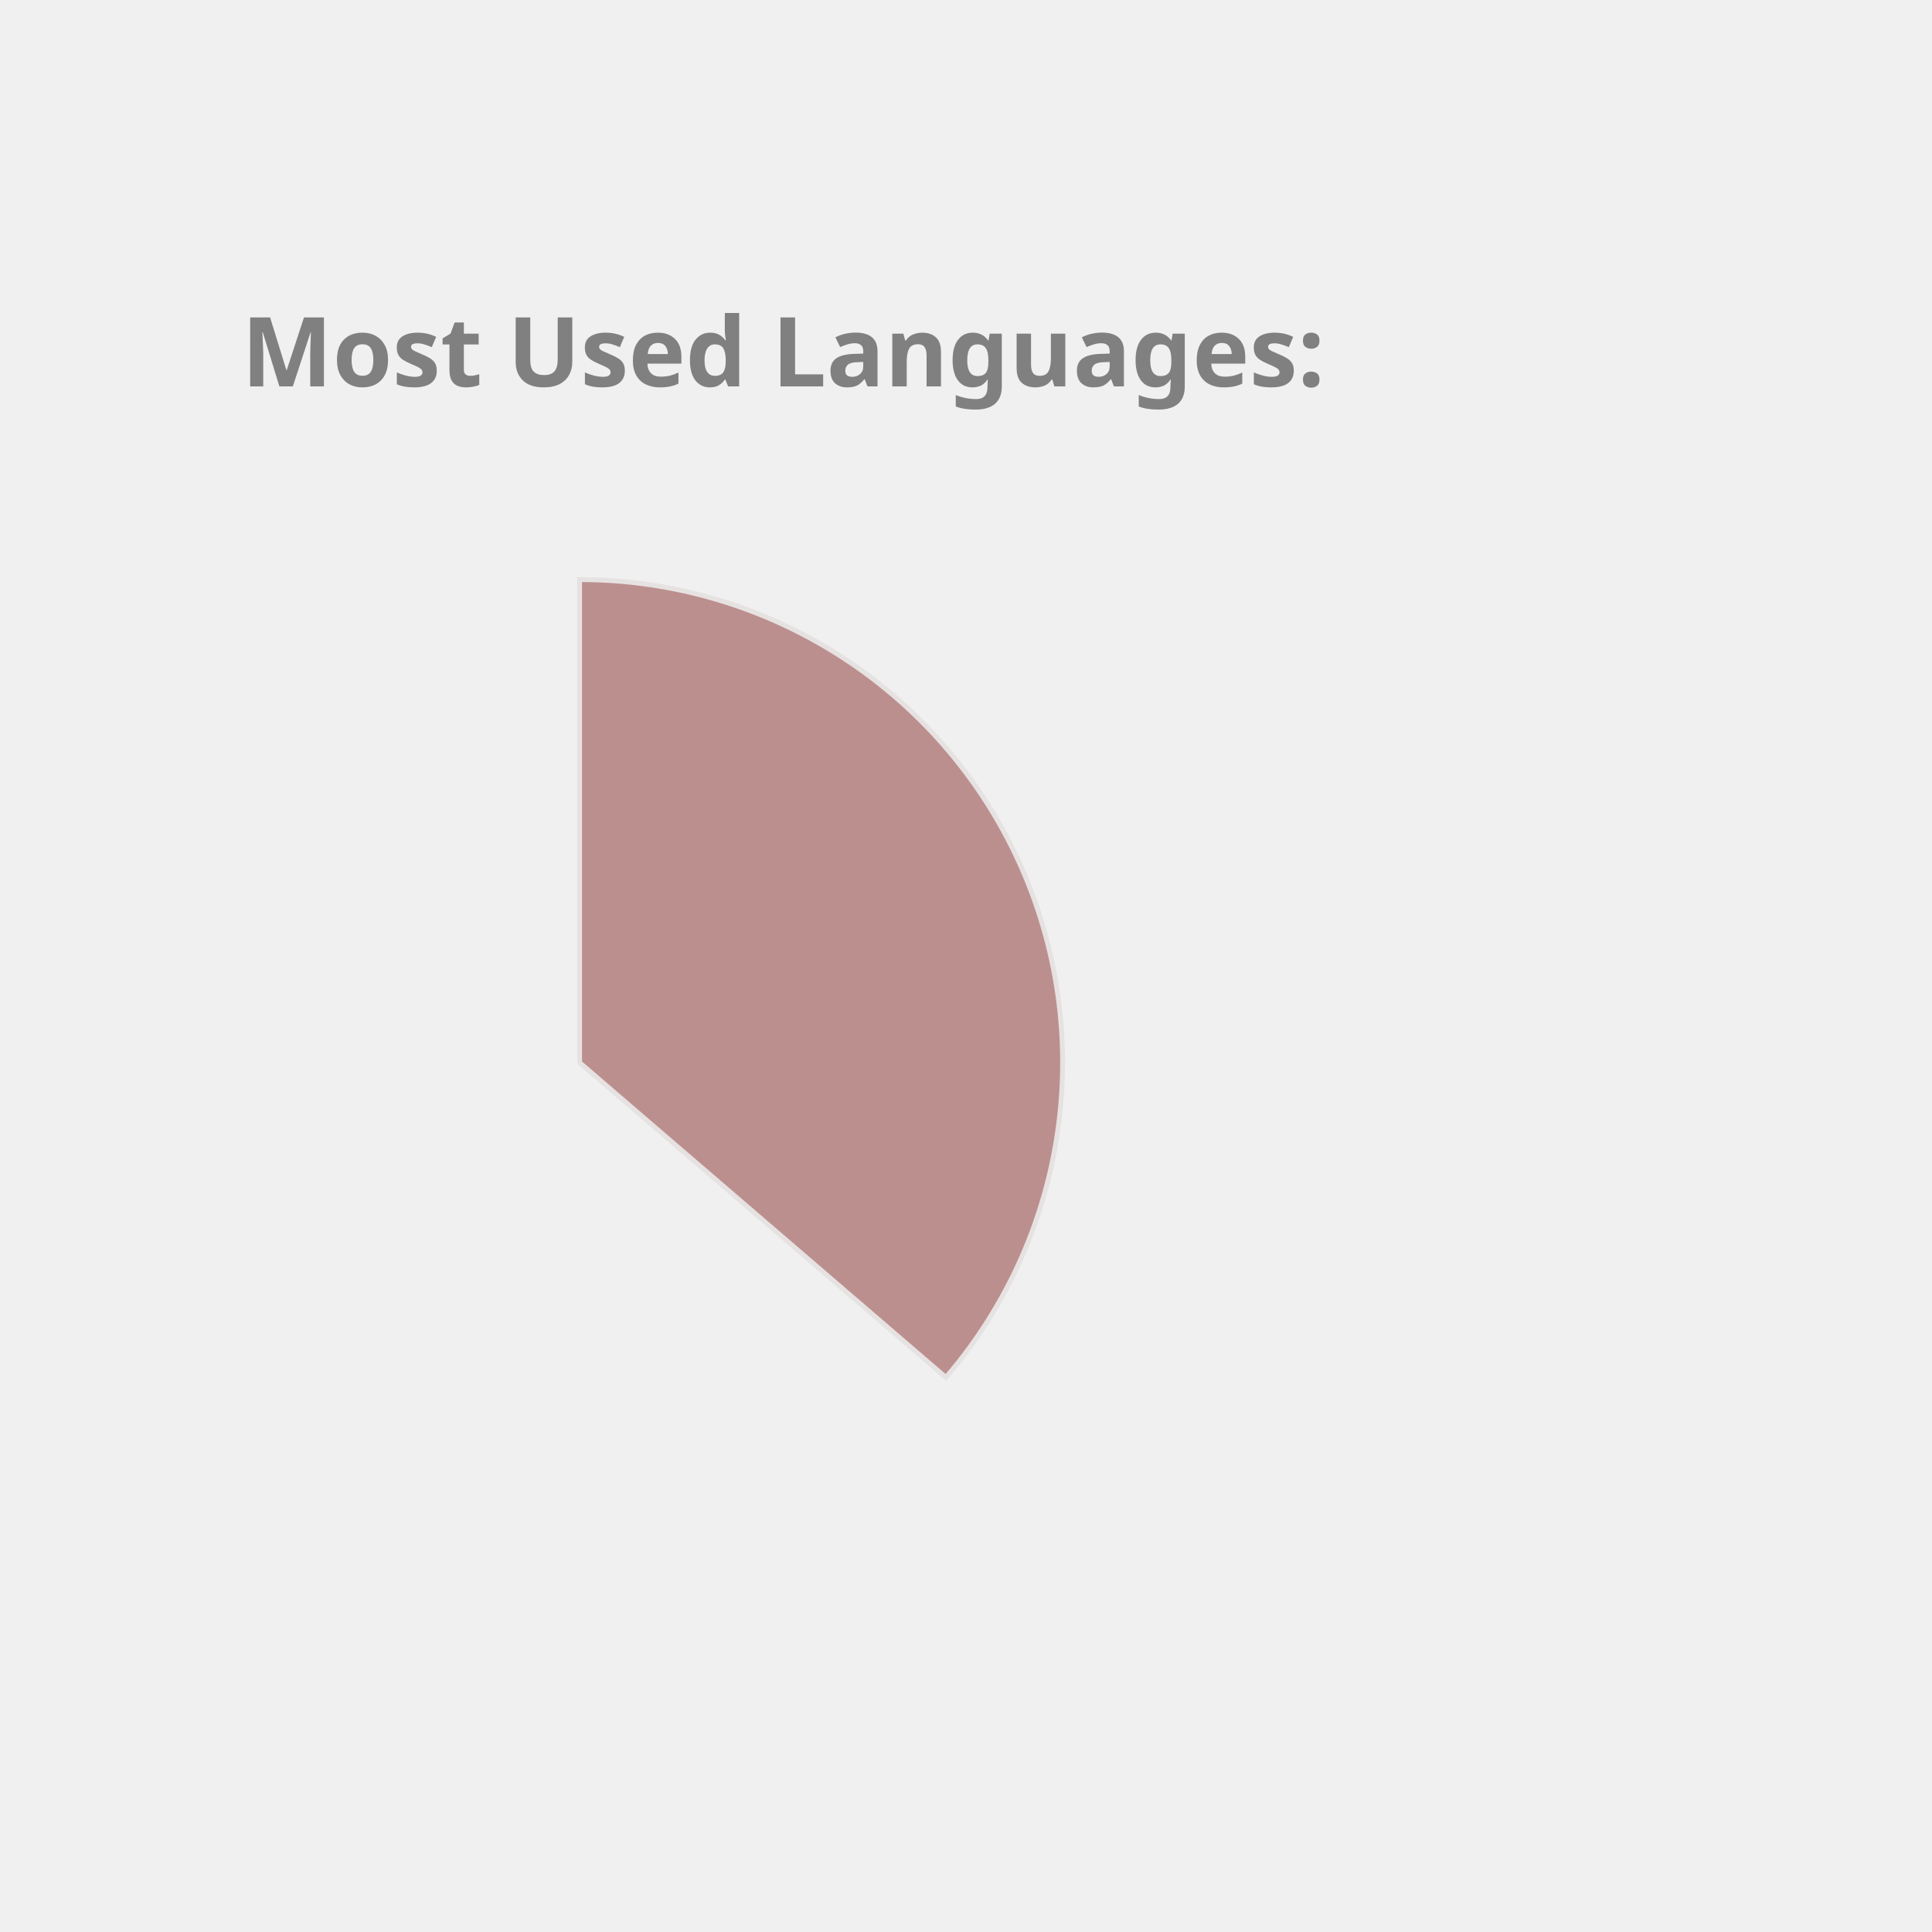
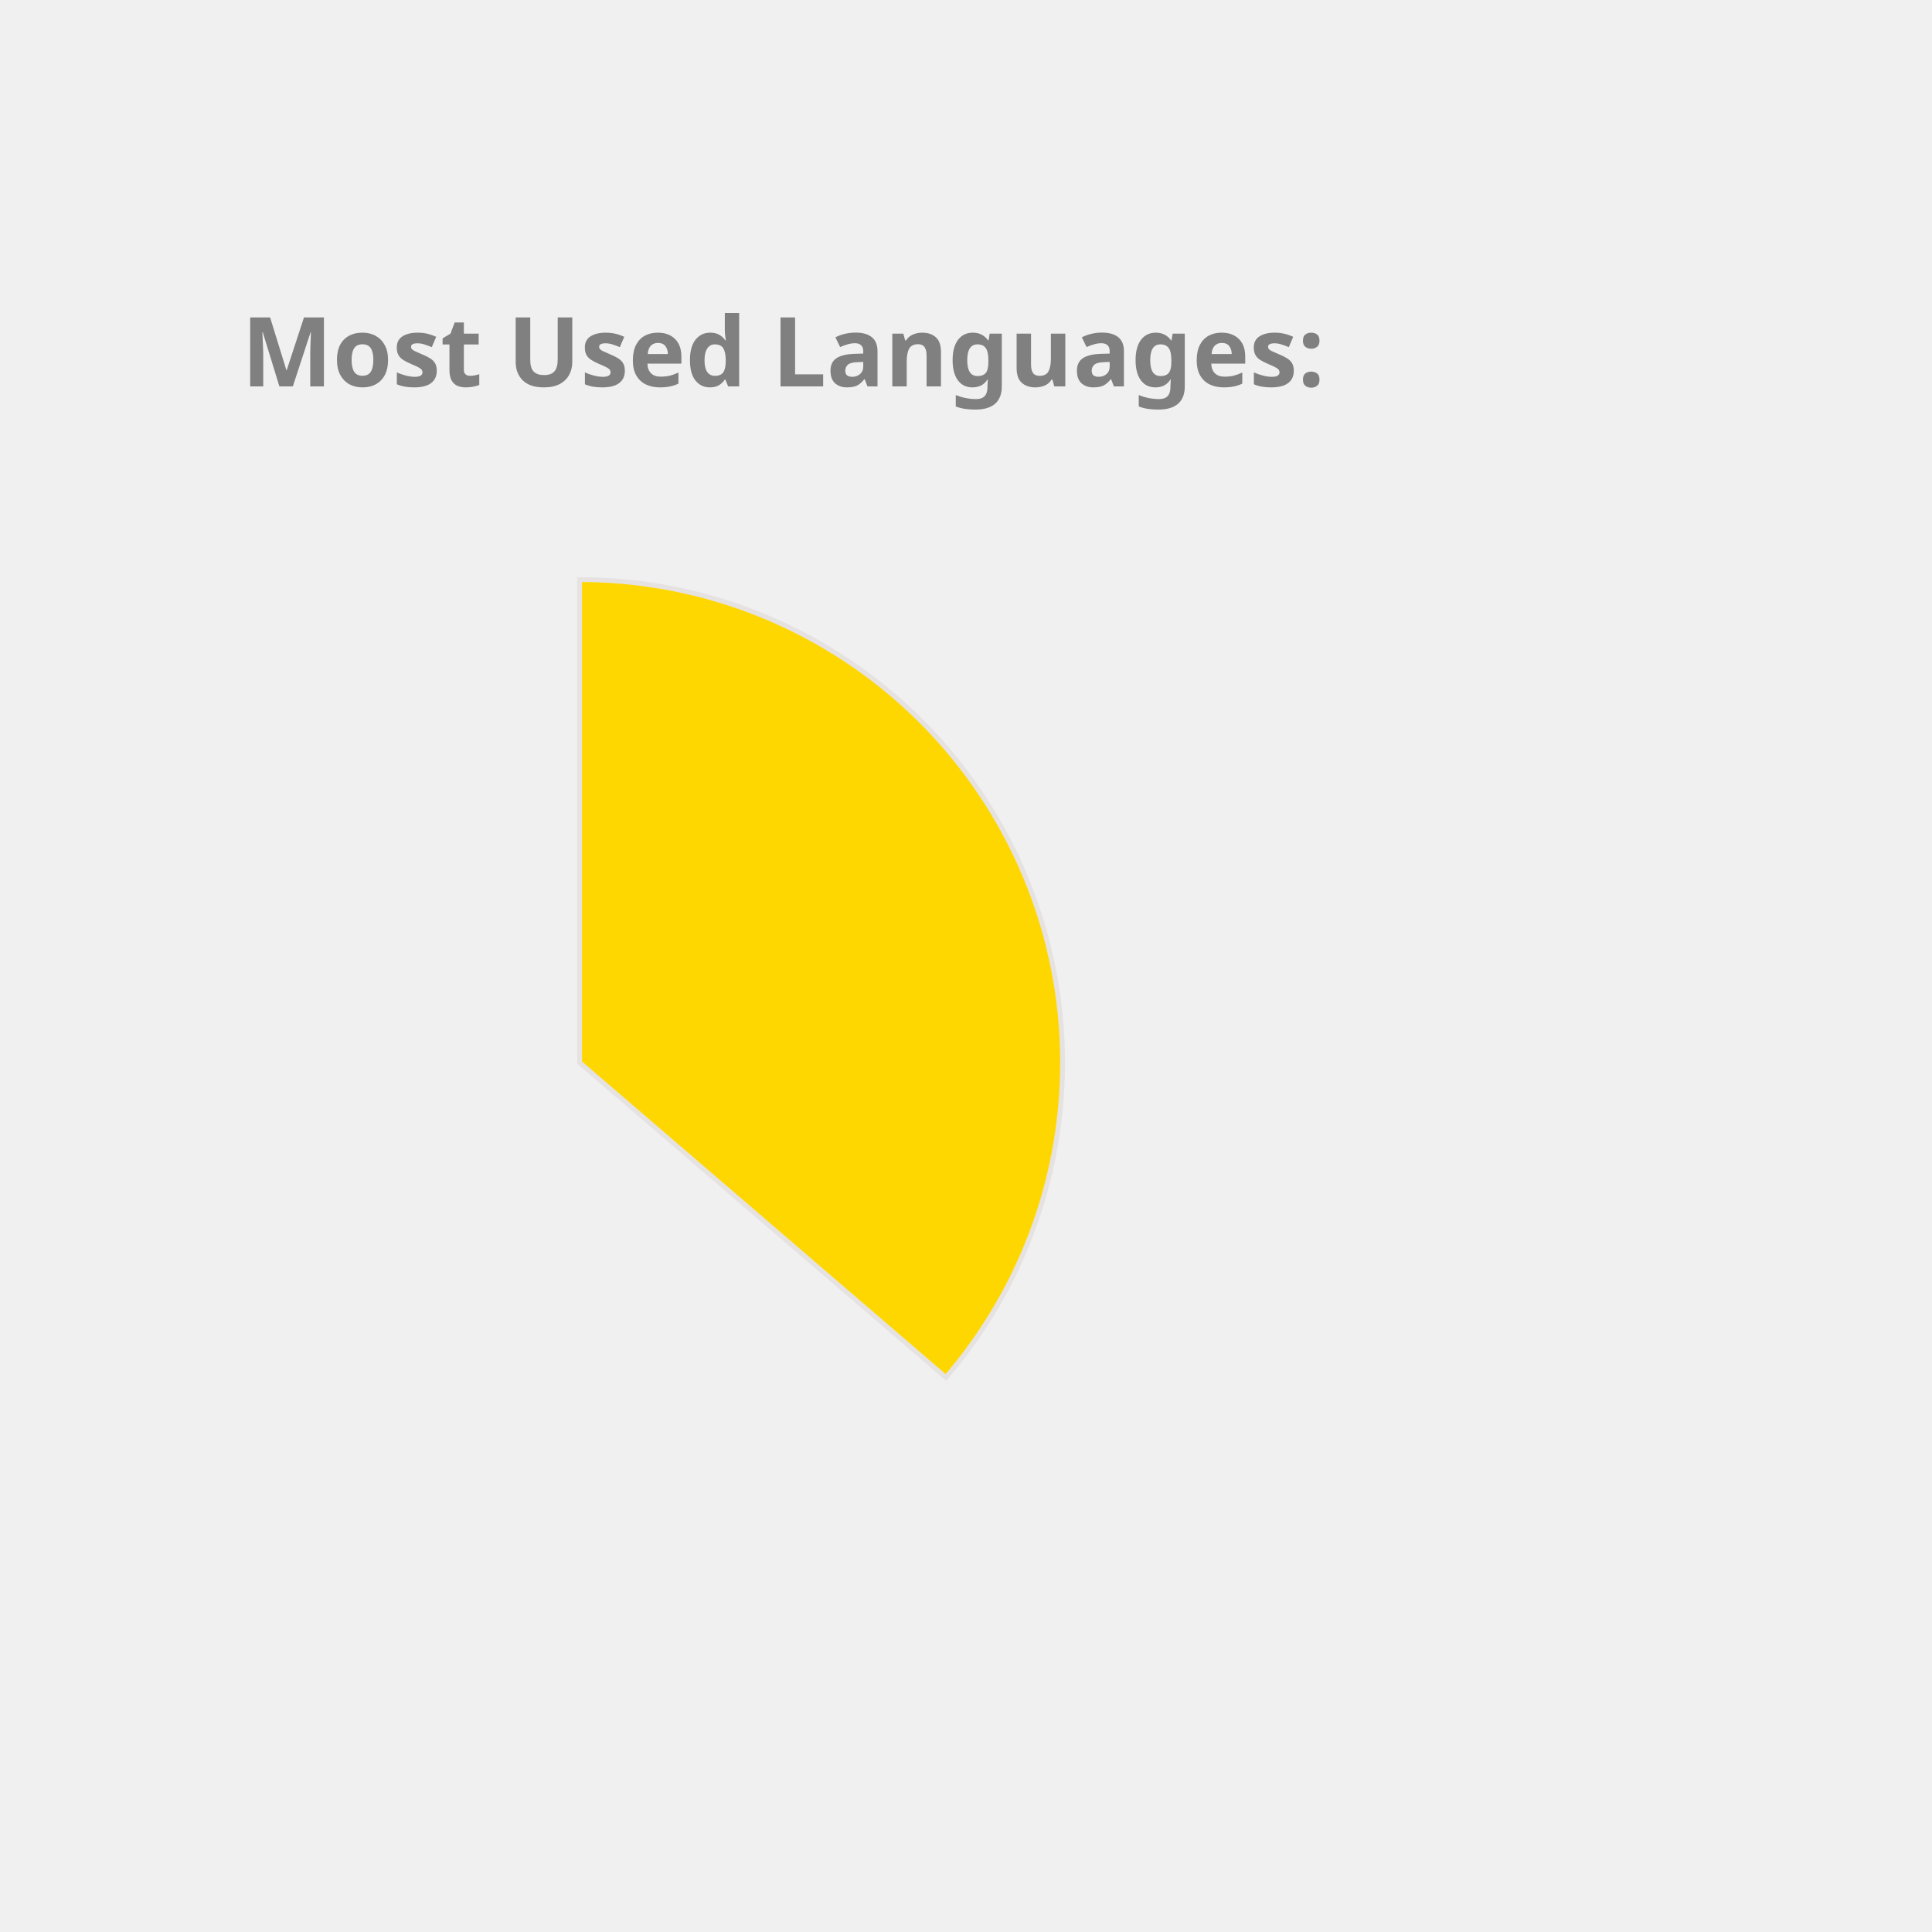
<svg xmlns="http://www.w3.org/2000/svg" height="350px" width="350px" viewBox="0 0 400 400">
  <style> 
        .label {
                font: bold 20px sans-serif;
                color: #404040;
                -webkit-text-stroke: 1px white;
        }

        path {
                stroke: #E6E2E1;
                stroke-width: 1px;
                transform: translate(60px, 100px);
        }

        .path_1 {
                animation: fadeIn 5s linear forwards;
        }

        .path_2 {
                transform: scale(0);
                animation: fadeIn 5s linear forwards 5s;
        }


        
        .path_3 {
                transform: scale(0);
                animation: fadeIn 5s linear forwards 10s;
        }


        .path_4 {
                transform: scale(0);
                animation: fadeIn 5s linear forwards 15s;
        }

        .path_5 {
                transform: scale(0);
                animation: fadeIn 5s linear forwards 20s;
        }

        .path_6 {
                transform: scale(0);
                animation: fadeIn 5s linear forwards 25s;
        }

        .path_7 {
                transform: scale(0);
                animation: fadeIn 5s linear forwards 30s;
        }

        .path_8 {
                transform: scale(0);
                animation: fadeIn 5s linear forwards 35s;
        }

        .path_9 {
                transform: scale(0);
                animation: fadeIn 5s linear forwards 40s;
        }

        .path_10 {
                transform: scale(0);
                animation: fadeIn 5s linear forwards 45s;
        }

        @keyframes fadeIn {
                0% {                        
                        transform: translate(250px, 300px) rotate(0deg) scale(0);
                        
                }
                50% {
                        transform: translate(150px, 220px) rotate(180deg) scale(0.5);
                        
                }
                
                100% {
                        transform: translate(60px, 120px) rotate(360deg) scale(1);
                        
                }
        }
        .txt_1 {
                opacity: 0;
                animation: txtShow 5s linear forwards 0s;
        }

        .txt_2 {
                opacity: 0;
                animation: txtShow 5s linear forwards 5s;
        }

        .txt_3 {
                opacity: 0;
                animation: txtShow 5s linear forwards 10s;
        }

        .txt_4 {
                opacity: 0;
                animation: txtShow 5s linear forwards 15s;
        }

        .txt_5 {
                opacity: 0;
                animation: txtShow 5s linear forwards 20s;
        }

        .txt_6 {
                opacity: 0;
                animation: txtShow 5s linear forwards 25s;
        }

        .txt_7 {
                opacity: 0;
                animation: txtShow 5s linear forwards 30s;
        }

        .txt_8 {
                opacity: 0;
                animation: txtShow 5s linear forwards 35s;
        }

        .txt_9 {
                opacity: 0;
                animation: txtShow 5s linear forwards 40s;
        }

        .txt_10 {
                opacity: 0;
                animation: txtShow 5s linear forwards 45s;
        }

        @keyframes txtShow {
                0% {                        
                        opacity: 0;
                        transform: translate(0px, 0px) scale(0);
                }
                100% {
                        opacity: 1;
                        transform: translate(0px, 0px) scale(1);
                        
                }
        }
</style>
-   <path class="path_1" d="M 60,120 L 60,20 A 100,100 0 0 1 135.836,185.183 Z" fill="RosyBrown" stroke="#fff" stroke-width="2" />
-   <text class="txt_1" x="260" y="150" fill="RosyBrown" stroke="RosyBrown" stroke-width="1">Java</text>
-   <path class="path_2" d="M 60,120 L 135.836,185.183 A 100,100 0 0 1 -24.094,174.112 Z" fill="Crimson" stroke="#fff" stroke-width="2" />
-   <text class="txt_2" x="260" y="170" fill="Crimson" stroke="Crimson" stroke-width="1">TypeScript</text>
-   <path class="path_3" d="M 60,120 L -24.094,174.112 A 100,100 0 0 1 -28.523,73.485 Z" fill="Salmon" stroke="#fff" stroke-width="2" />
-   <text class="txt_3" x="260" y="190" fill="Salmon" stroke="Salmon" stroke-width="1">JavaScript</text>
-   <path class="path_4" d="M 60,120 L -28.523,73.485 A 100,100 0 0 1 -8.455,47.103 Z" fill="DarkKhaki" stroke="#fff" stroke-width="2" />
-   <text class="txt_4" x="260" y="210" fill="DarkKhaki" stroke="DarkKhaki" stroke-width="1">HTML</text>
+   <path class="path_1" d="M 60,120 L 60,20 A 100,100 0 0 1 135.836,185.183 Z" fill="Gold" stroke="#fff" stroke-width="2" />
+   <text class="txt_1" x="260" y="150" fill="Gold" stroke="Gold" stroke-width="1">Java</text>
+   <path class="path_2" d="M 60,120 L 135.836,185.183 A 100,100 0 0 1 -24.094,174.112 Z" fill="Tomato" stroke="#fff" stroke-width="2" />
+   <text class="txt_2" x="260" y="170" fill="Tomato" stroke="Tomato" stroke-width="1">TypeScript</text>
+   <path class="path_3" d="M 60,120 L -24.094,174.112 A 100,100 0 0 1 -28.523,73.485 Z" fill="RosyBrown" stroke="#fff" stroke-width="2" />
+   <text class="txt_3" x="260" y="190" fill="RosyBrown" stroke="RosyBrown" stroke-width="1">JavaScript</text>
+   <path class="path_4" d="M 60,120 L -28.523,73.485 A 100,100 0 0 1 -8.455,47.103 Z" fill="RoyalBlue" stroke="#fff" stroke-width="2" />
+   <text class="txt_4" x="260" y="210" fill="RoyalBlue" stroke="RoyalBlue" stroke-width="1">HTML</text>
  <path class="path_5" d="M 60,120 L -8.455,47.103 A 100,100 0 0 1 12.376,32.068 Z" fill="SteelBlue" stroke="#fff" stroke-width="2" />
  <text class="txt_5" x="260" y="230" fill="SteelBlue" stroke="SteelBlue" stroke-width="1">Sass</text>
-   <path class="path_6" d="M 60,120 L 12.376,32.068 A 100,100 0 0 1 32.101,23.971 Z" fill="Chocolate" stroke="#fff" stroke-width="2" />
-   <text class="txt_6" x="260" y="250" fill="Chocolate" stroke="Chocolate" stroke-width="1">CSS</text>
-   <path class="path_7" d="M 60,120 L 32.101,23.971 A 100,100 0 0 1 41.262,21.771 Z" fill="MediumAquaMarine" stroke="#fff" stroke-width="2" />
-   <text class="txt_7" x="260" y="270" fill="MediumAquaMarine" stroke="MediumAquaMarine" stroke-width="1">Python</text>
+   <path class="path_6" d="M 60,120 L 12.376,32.068 A 100,100 0 0 1 32.101,23.971 Z" fill="Orange" stroke="#fff" stroke-width="2" />
+   <text class="txt_6" x="260" y="250" fill="Orange" stroke="Orange" stroke-width="1">CSS</text>
+   <path class="path_7" d="M 60,120 L 32.101,23.971 A 100,100 0 0 1 41.262,21.771 Z" fill="LightSeaGreen" stroke="#fff" stroke-width="2" />
+   <text class="txt_7" x="260" y="270" fill="LightSeaGreen" stroke="LightSeaGreen" stroke-width="1">Python</text>
  <path class="path_8" d="M 60,120 L 41.262,21.771 A 100,100 0 0 1 49.964,20.505 Z" fill="Orchid" stroke="#fff" stroke-width="2" />
  <text class="txt_8" x="260" y="290" fill="Orchid" stroke="Orchid" stroke-width="1">Batchfile</text>
-   <path class="path_9" d="M 60,120 L 49.964,20.505 A 100,100 0 0 1 54.348,20.16 Z" fill="Tan" stroke="#fff" stroke-width="2" />
-   <text class="txt_9" x="260" y="310" fill="Tan" stroke="Tan" stroke-width="1">Mustache</text>
-   <path class="path_10" d="M 60,120 L 54.348,20.16 A 100,100 0 0 1 58.115,20.018 Z" fill="Coral" stroke="#fff" stroke-width="2" />
-   <text class="txt_10" x="260" y="330" fill="Coral" stroke="Coral" stroke-width="1">SCSS</text>
+   <path class="path_9" d="M 60,120 L 49.964,20.505 A 100,100 0 0 1 54.348,20.16 Z" fill="Chocolate" stroke="#fff" stroke-width="2" />
+   <text class="txt_9" x="260" y="310" fill="Chocolate" stroke="Chocolate" stroke-width="1">Mustache</text>
+   <path class="path_10" d="M 60,120 L 54.348,20.16 A 100,100 0 0 1 58.115,20.018 Z" fill="Crimson" stroke="#fff" stroke-width="2" />
+   <text class="txt_10" x="260" y="330" fill="Crimson" stroke="Crimson" stroke-width="1">SCSS</text>
  <g class="label">
    <text x="50" y="80" fill="grey">Most Used Languages:</text>
  </g>
</svg>
